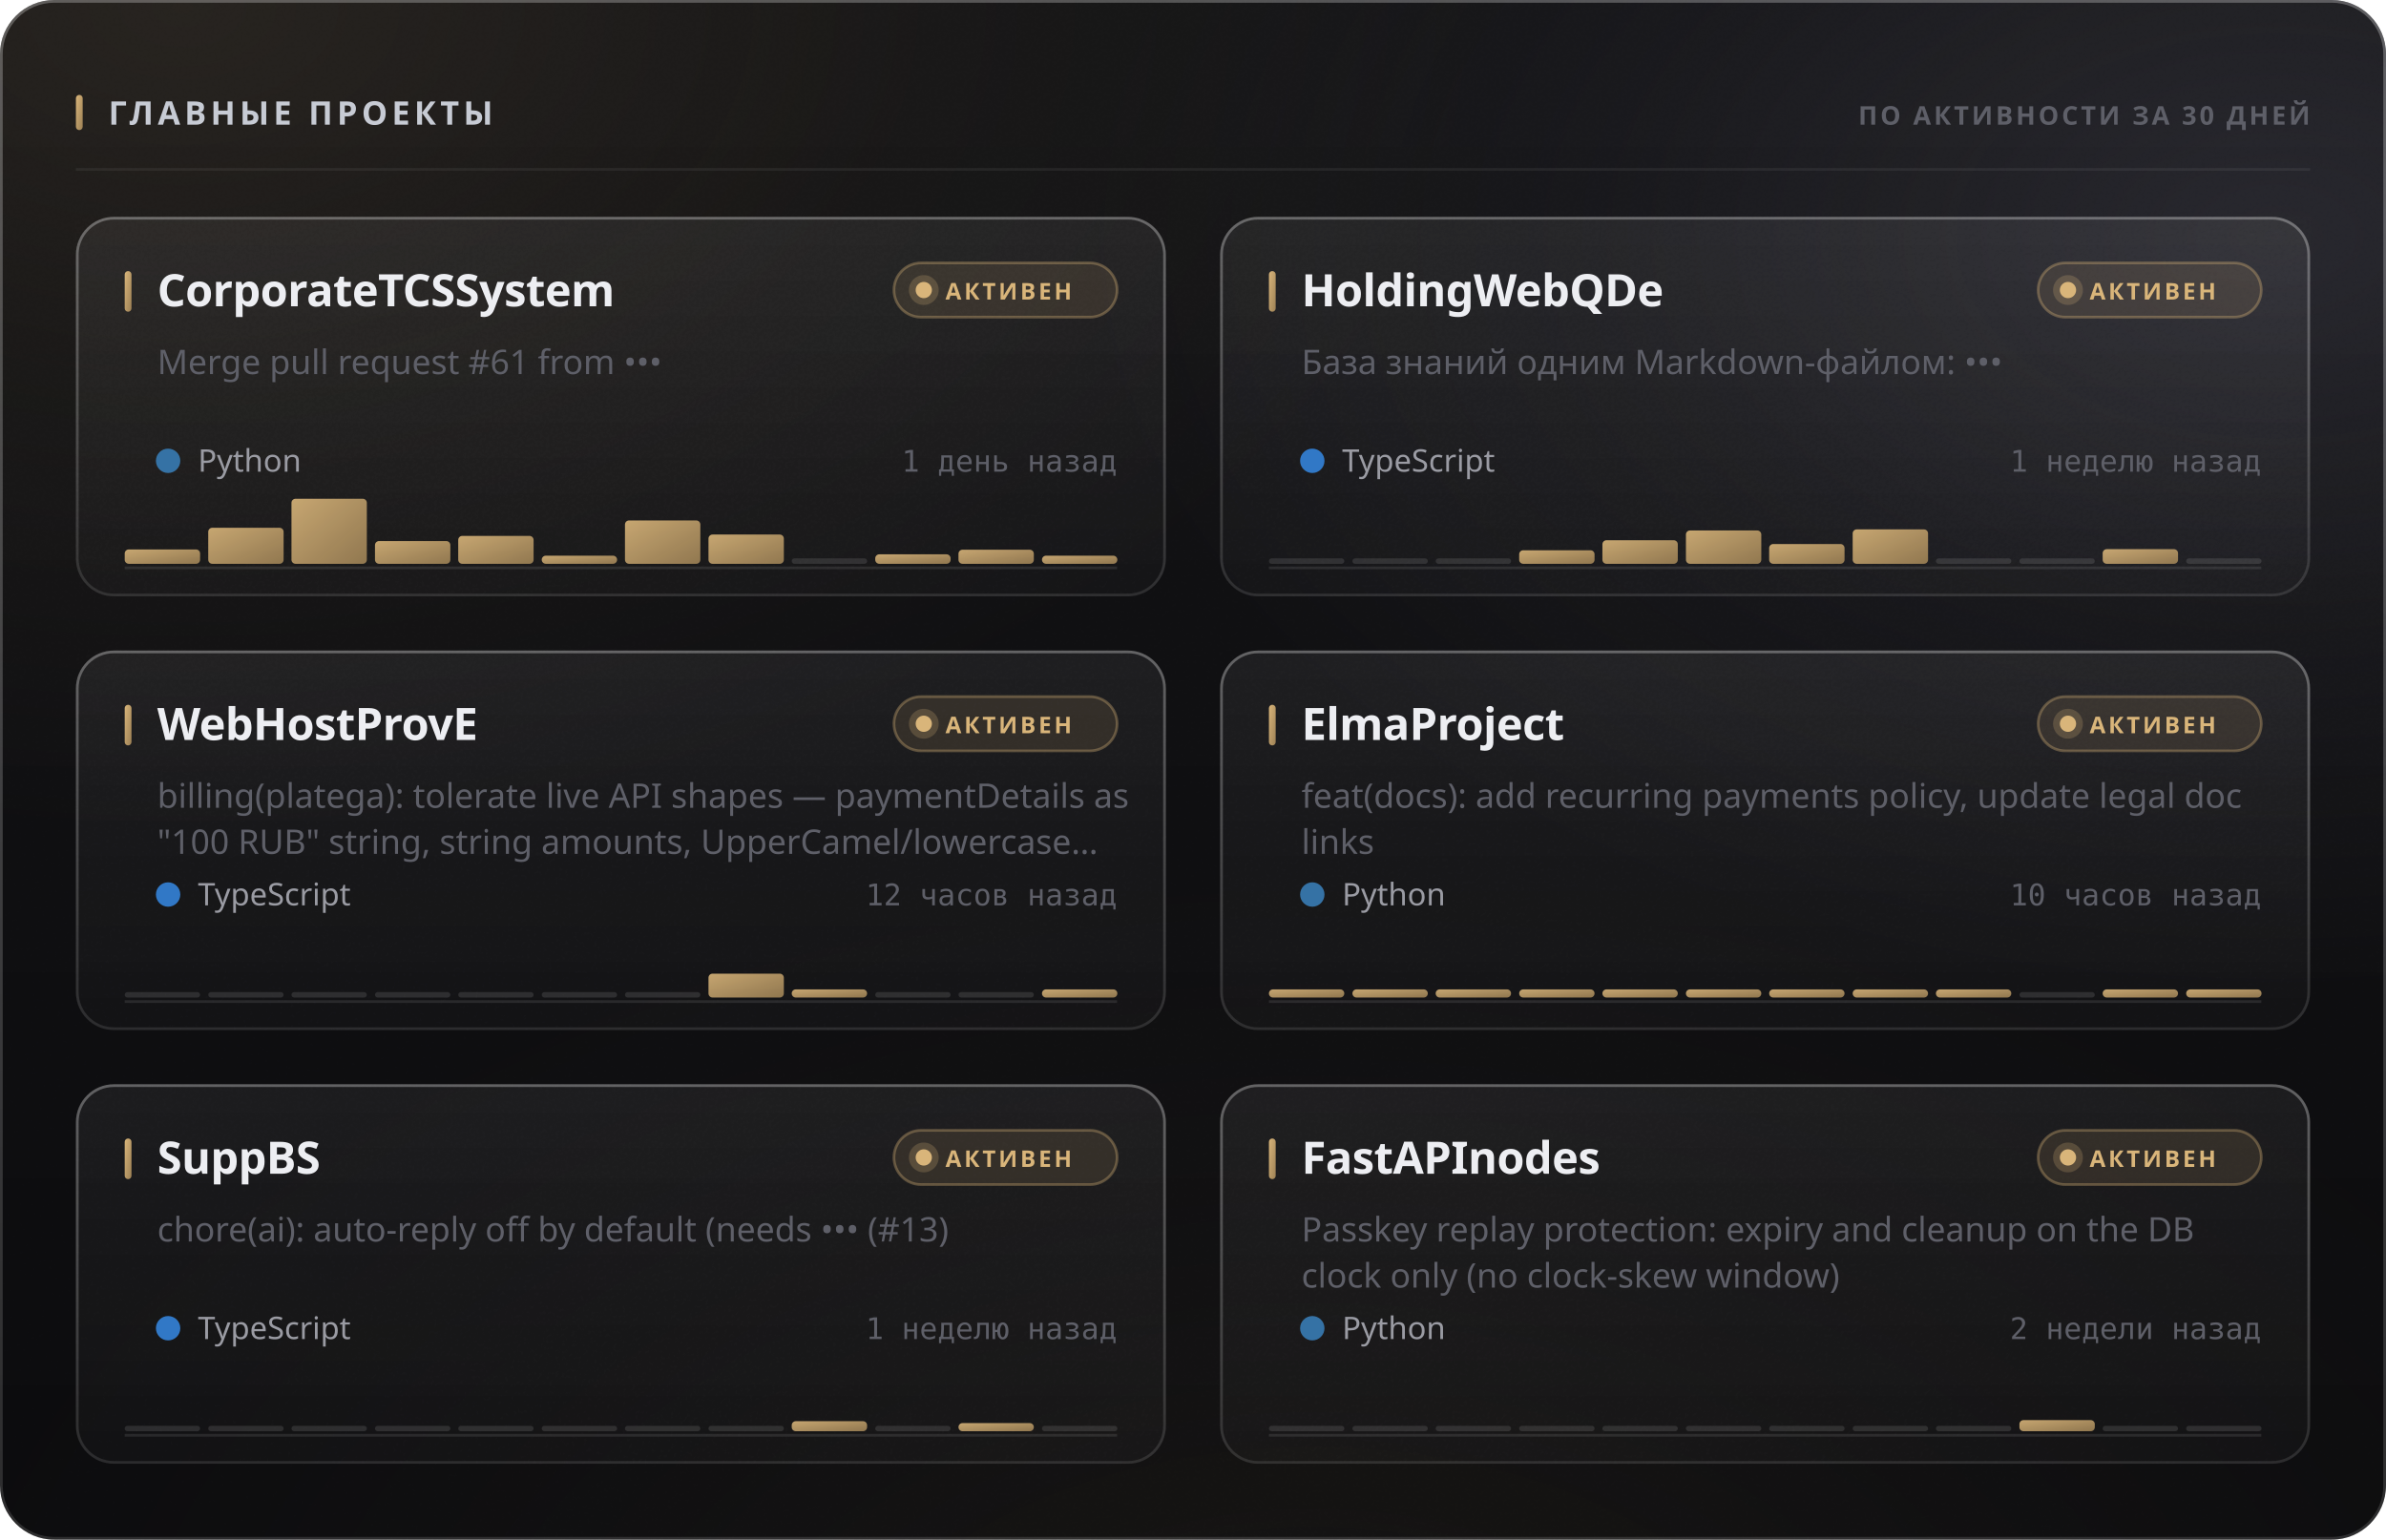
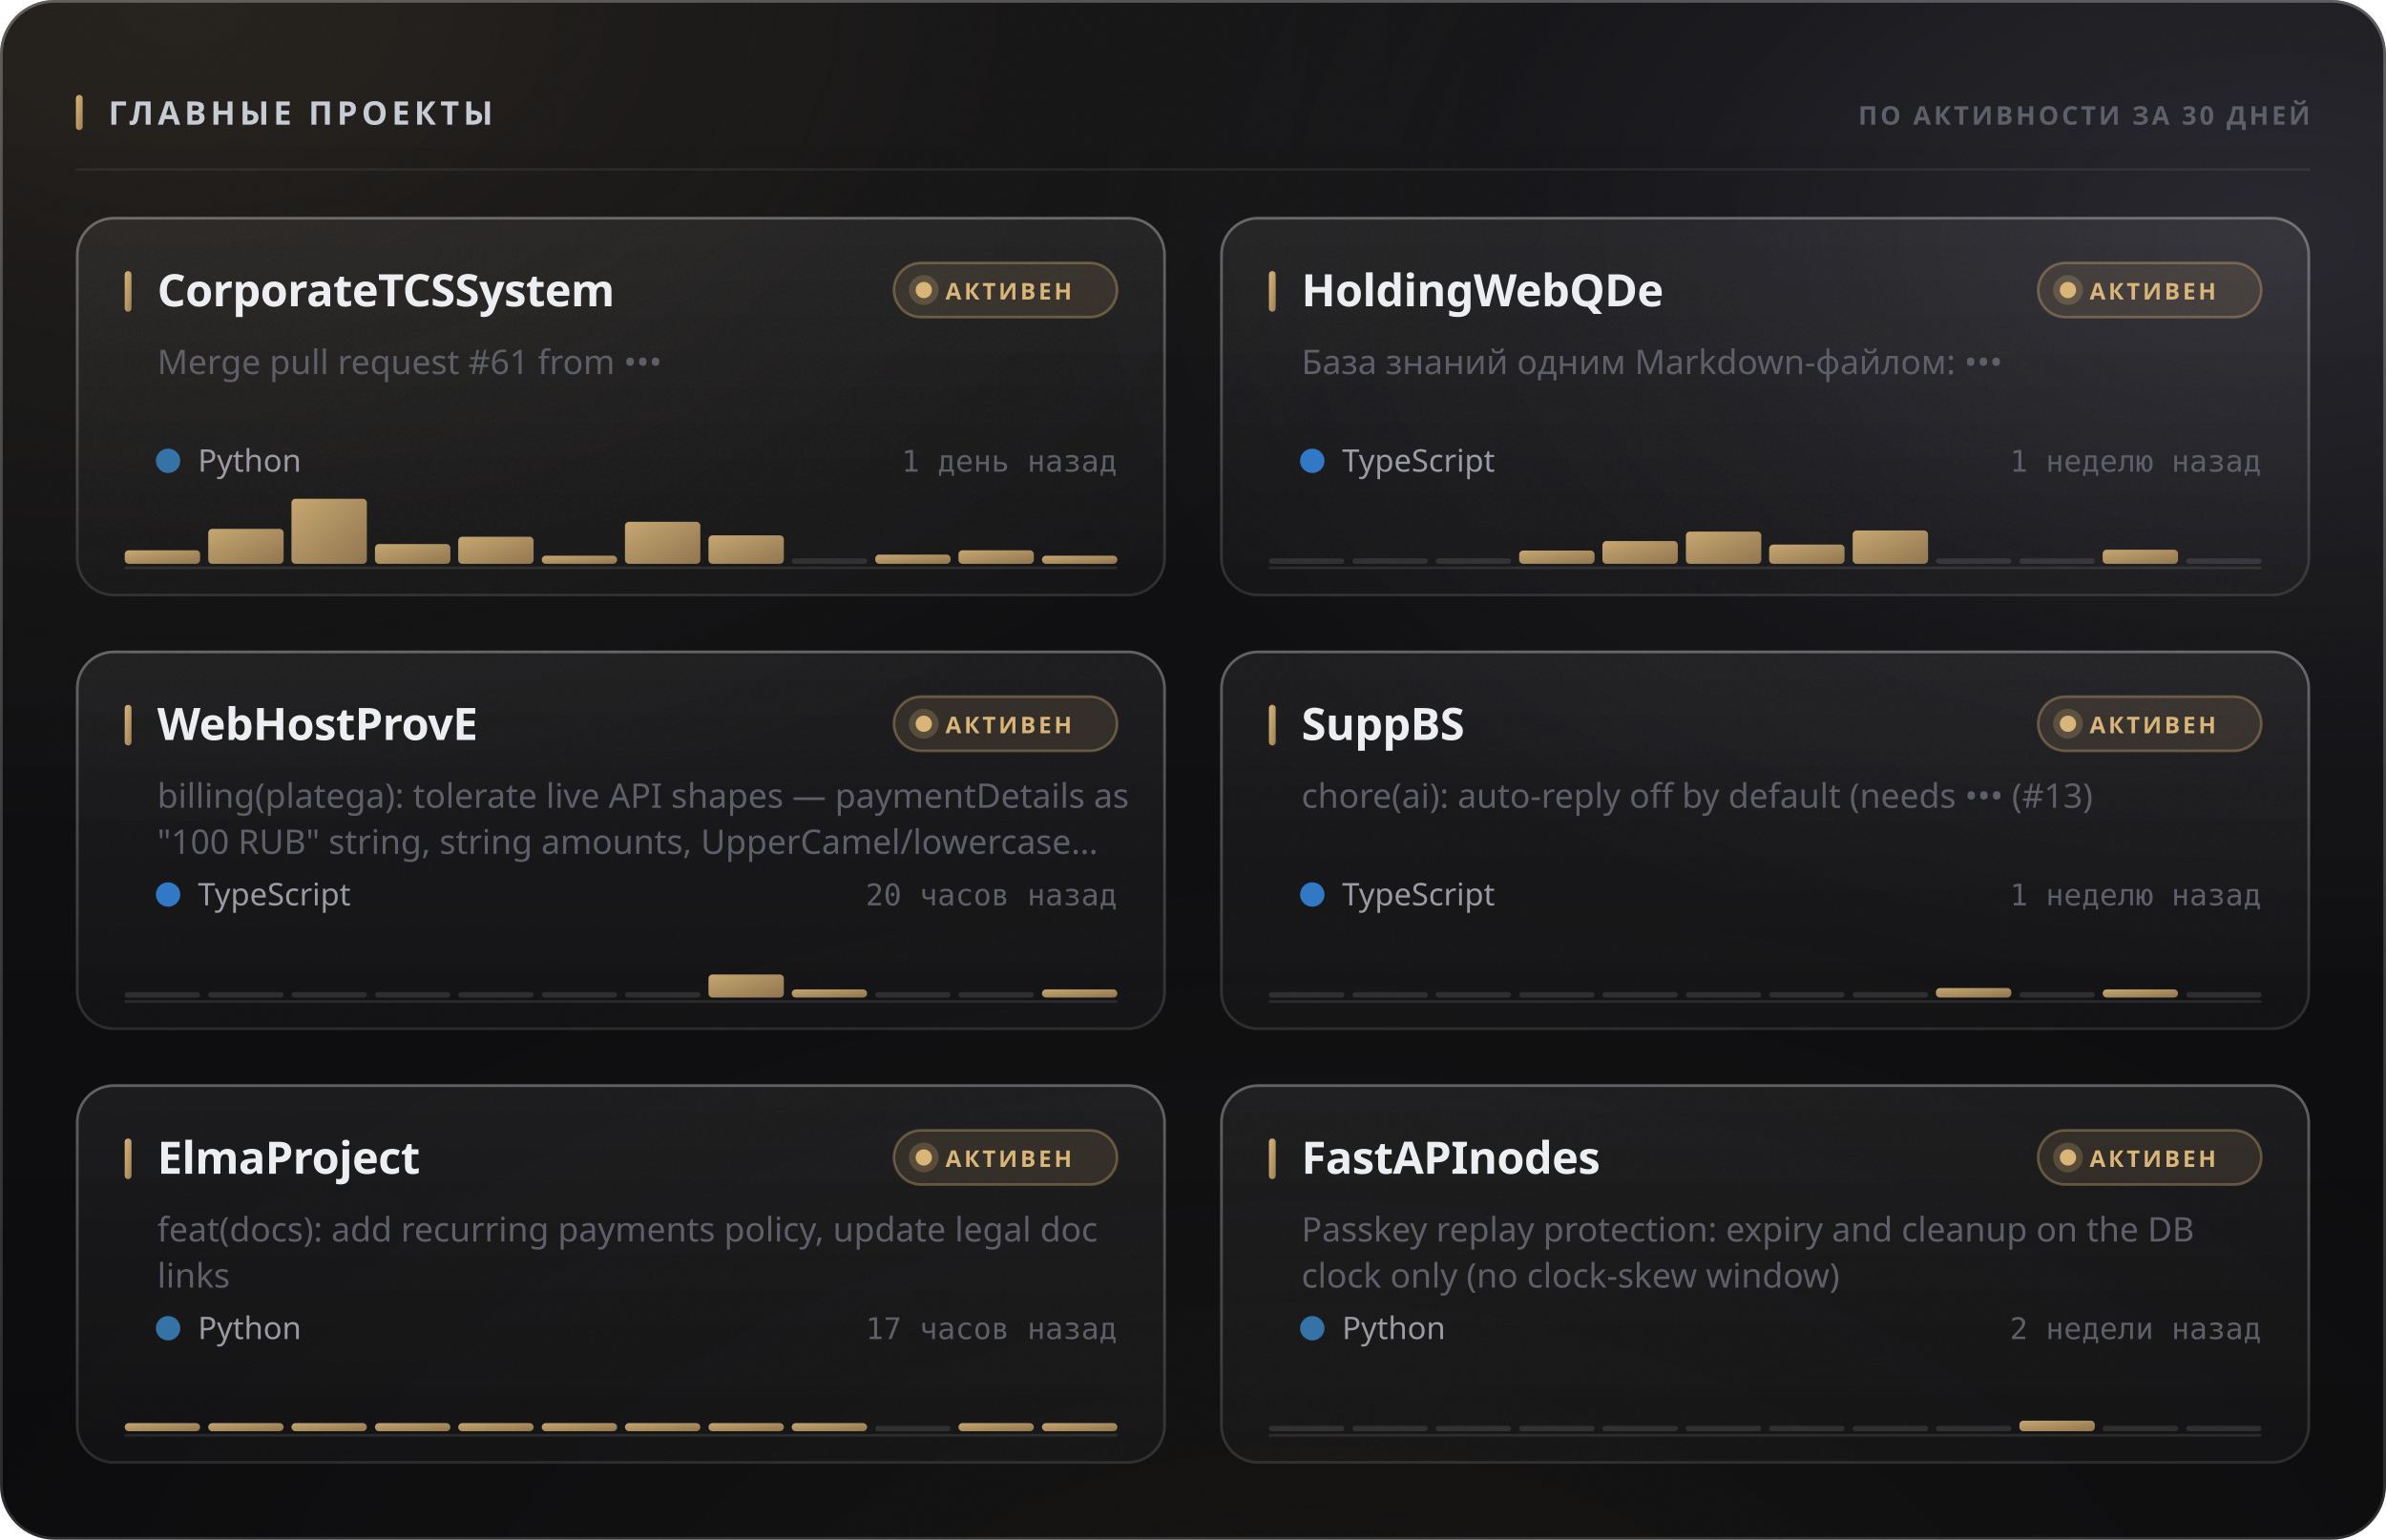
<svg xmlns="http://www.w3.org/2000/svg" width="880" height="568" viewBox="0 0 880 568" role="img">
  <style>
  text { font-family: -apple-system, BlinkMacSystemFont, 'Segoe UI', 'Noto Sans', Helvetica, Arial, sans-serif; }
  .mono { font-family: ui-monospace, 'SF Mono', 'Cascadia Mono', 'DejaVu Sans Mono', Menlo, Consolas, monospace; font-variant-numeric: tabular-nums; }
  .caps { letter-spacing: .1em; text-transform: uppercase; }

  @keyframes sheen  { from { transform: translateX(-120%); } to { transform: translateX(260%); } }
  @keyframes rise   { from { opacity: 0; transform: translateY(6px); } to { opacity: 1; transform: none; } }
  @keyframes slide  { from { opacity: 0; transform: translateX(-8px); } to { opacity: 1; transform: none; } }
  @keyframes grow   { from { transform: scaleY(0); } to { transform: scaleY(1); } }
  @keyframes widen  { from { transform: scaleX(0); } to { transform: scaleX(1); } }
  @keyframes draw   { from { stroke-dashoffset: 200; } to { stroke-dashoffset: 0; } }

  .sheen { animation: sheen 5.5s cubic-bezier(.45,0,.2,1) infinite; }
  .rise  { animation: rise .5s cubic-bezier(.16,1,.3,1) both; }
  .slide { animation: slide .42s cubic-bezier(.16,1,.3,1) both; }
  .bar   { transform-box: fill-box; transform-origin: 50% 100%;
           animation: grow .62s cubic-bezier(.16,1,.3,1) both; }
  .fill  { transform-box: fill-box; transform-origin: 0% 50%;
           animation: widen .8s cubic-bezier(.16,1,.3,1) both; }
  /* The hidden start state lives in the keyframes, never in the static rule.
     A renderer that ignores CSS animations then falls back to the FINISHED
     state — a drawn line, visible text — instead of an empty panel. */
  .spark { stroke-dasharray: 200;
           animation: draw 1.1s cubic-bezier(.16,1,.3,1) both; }

  @media (prefers-reduced-motion: reduce) {
    .sheen { animation: none; opacity: 0; }
    .rise, .slide, .bar, .fill, .spark { animation: none; opacity: 1; transform: none;
                                         stroke-dashoffset: 0; }
  }</style>
  <defs>
    <filter id="grain5" x="0" y="0" width="100%" height="100%">
      <feTurbulence type="fractalNoise" baseFrequency="0.85" numOctaves="3" stitchTiles="stitch" />
      <feColorMatrix type="saturate" values="0" />
    </filter>
    <linearGradient id="accent1" x1="0" y1="0" x2="1" y2="1">
      <stop offset="0%" stop-color="#d9b57a" />
      <stop offset="100%" stop-color="#9d8155" />
    </linearGradient>
    <radialGradient id="aurora6" cx="0.08" cy="0" r="0.55">
      <stop offset="0%" stop-color="#d9b47a" stop-opacity="0.1" />
      <stop offset="55%" stop-color="#d9b47a" stop-opacity="0.035" />
      <stop offset="100%" stop-color="#d9b47a" stop-opacity="0" />
    </radialGradient>
    <radialGradient id="aurora7" cx="0.95" cy="0.15" r="0.5">
      <stop offset="0%" stop-color="#706f83" stop-opacity="0.22" />
      <stop offset="55%" stop-color="#706f83" stop-opacity="0.077" />
      <stop offset="100%" stop-color="#706f83" stop-opacity="0" />
    </radialGradient>
    <radialGradient id="aurora8" cx="0.55" cy="1.15" r="0.6">
      <stop offset="0%" stop-color="#b39b74" stop-opacity="0.07" />
      <stop offset="55%" stop-color="#b39b74" stop-opacity="0.025" />
      <stop offset="100%" stop-color="#b39b74" stop-opacity="0" />
    </radialGradient>
    <linearGradient id="glass2" x1="0" y1="0" x2="0" y2="1">
      <stop offset="0%" stop-color="#ffffff" stop-opacity="0.036" />
      <stop offset="100%" stop-color="#ffffff" stop-opacity="0.007" />
    </linearGradient>
    <linearGradient id="rim3" x1="0" y1="0" x2="0" y2="1">
      <stop offset="0%" stop-color="#ffffff" stop-opacity="0.182" />
      <stop offset="100%" stop-color="#ffffff" stop-opacity="0.025" />
    </linearGradient>
    <linearGradient id="spec4" x1="0" y1="0" x2="1" y2="0">
      <stop offset="0%" stop-color="#ffffff" stop-opacity="0" />
      <stop offset="35%" stop-color="#ffffff" stop-opacity="0.336" />
      <stop offset="70%" stop-color="#ffffff" stop-opacity="0.118" />
      <stop offset="100%" stop-color="#ffffff" stop-opacity="0" />
    </linearGradient>
    <linearGradient id="cardglass9" x1="0" y1="0" x2="0" y2="1">
      <stop offset="0%" stop-color="#ffffff" stop-opacity="0.06" />
      <stop offset="100%" stop-color="#ffffff" stop-opacity="0.018" />
    </linearGradient>
    <linearGradient id="cardrim10" x1="0" y1="0" x2="0" y2="1">
      <stop offset="0%" stop-color="#ffffff" stop-opacity="0.26" />
      <stop offset="100%" stop-color="#ffffff" stop-opacity="0.05" />
    </linearGradient>
    <linearGradient id="cardspec11" x1="0" y1="0" x2="1" y2="0">
      <stop offset="0%" stop-color="#ffffff" stop-opacity="0" />
      <stop offset="35%" stop-color="#ffffff" stop-opacity="0.42" />
      <stop offset="70%" stop-color="#ffffff" stop-opacity="0.147" />
      <stop offset="100%" stop-color="#ffffff" stop-opacity="0" />
    </linearGradient>
    <linearGradient id="cardglass12" x1="0" y1="0" x2="0" y2="1">
      <stop offset="0%" stop-color="#ffffff" stop-opacity="0.06" />
      <stop offset="100%" stop-color="#ffffff" stop-opacity="0.018" />
    </linearGradient>
    <linearGradient id="cardrim13" x1="0" y1="0" x2="0" y2="1">
      <stop offset="0%" stop-color="#ffffff" stop-opacity="0.26" />
      <stop offset="100%" stop-color="#ffffff" stop-opacity="0.05" />
    </linearGradient>
    <linearGradient id="cardspec14" x1="0" y1="0" x2="1" y2="0">
      <stop offset="0%" stop-color="#ffffff" stop-opacity="0" />
      <stop offset="35%" stop-color="#ffffff" stop-opacity="0.42" />
      <stop offset="70%" stop-color="#ffffff" stop-opacity="0.147" />
      <stop offset="100%" stop-color="#ffffff" stop-opacity="0" />
    </linearGradient>
    <linearGradient id="cardglass15" x1="0" y1="0" x2="0" y2="1">
      <stop offset="0%" stop-color="#ffffff" stop-opacity="0.06" />
      <stop offset="100%" stop-color="#ffffff" stop-opacity="0.018" />
    </linearGradient>
    <linearGradient id="cardrim16" x1="0" y1="0" x2="0" y2="1">
      <stop offset="0%" stop-color="#ffffff" stop-opacity="0.26" />
      <stop offset="100%" stop-color="#ffffff" stop-opacity="0.05" />
    </linearGradient>
    <linearGradient id="cardspec17" x1="0" y1="0" x2="1" y2="0">
      <stop offset="0%" stop-color="#ffffff" stop-opacity="0" />
      <stop offset="35%" stop-color="#ffffff" stop-opacity="0.42" />
      <stop offset="70%" stop-color="#ffffff" stop-opacity="0.147" />
      <stop offset="100%" stop-color="#ffffff" stop-opacity="0" />
    </linearGradient>
    <linearGradient id="cardglass18" x1="0" y1="0" x2="0" y2="1">
      <stop offset="0%" stop-color="#ffffff" stop-opacity="0.06" />
      <stop offset="100%" stop-color="#ffffff" stop-opacity="0.018" />
    </linearGradient>
    <linearGradient id="cardrim19" x1="0" y1="0" x2="0" y2="1">
      <stop offset="0%" stop-color="#ffffff" stop-opacity="0.26" />
      <stop offset="100%" stop-color="#ffffff" stop-opacity="0.05" />
    </linearGradient>
    <linearGradient id="cardspec20" x1="0" y1="0" x2="1" y2="0">
      <stop offset="0%" stop-color="#ffffff" stop-opacity="0" />
      <stop offset="35%" stop-color="#ffffff" stop-opacity="0.42" />
      <stop offset="70%" stop-color="#ffffff" stop-opacity="0.147" />
      <stop offset="100%" stop-color="#ffffff" stop-opacity="0" />
    </linearGradient>
    <linearGradient id="cardglass21" x1="0" y1="0" x2="0" y2="1">
      <stop offset="0%" stop-color="#ffffff" stop-opacity="0.06" />
      <stop offset="100%" stop-color="#ffffff" stop-opacity="0.018" />
    </linearGradient>
    <linearGradient id="cardrim22" x1="0" y1="0" x2="0" y2="1">
      <stop offset="0%" stop-color="#ffffff" stop-opacity="0.26" />
      <stop offset="100%" stop-color="#ffffff" stop-opacity="0.05" />
    </linearGradient>
    <linearGradient id="cardspec23" x1="0" y1="0" x2="1" y2="0">
      <stop offset="0%" stop-color="#ffffff" stop-opacity="0" />
      <stop offset="35%" stop-color="#ffffff" stop-opacity="0.42" />
      <stop offset="70%" stop-color="#ffffff" stop-opacity="0.147" />
      <stop offset="100%" stop-color="#ffffff" stop-opacity="0" />
    </linearGradient>
    <linearGradient id="cardglass24" x1="0" y1="0" x2="0" y2="1">
      <stop offset="0%" stop-color="#ffffff" stop-opacity="0.06" />
      <stop offset="100%" stop-color="#ffffff" stop-opacity="0.018" />
    </linearGradient>
    <linearGradient id="cardrim25" x1="0" y1="0" x2="0" y2="1">
      <stop offset="0%" stop-color="#ffffff" stop-opacity="0.26" />
      <stop offset="100%" stop-color="#ffffff" stop-opacity="0.05" />
    </linearGradient>
    <linearGradient id="cardspec26" x1="0" y1="0" x2="1" y2="0">
      <stop offset="0%" stop-color="#ffffff" stop-opacity="0" />
      <stop offset="35%" stop-color="#ffffff" stop-opacity="0.42" />
      <stop offset="70%" stop-color="#ffffff" stop-opacity="0.147" />
      <stop offset="100%" stop-color="#ffffff" stop-opacity="0" />
    </linearGradient>
  </defs>
  <rect width="880" height="568" rx="20" fill="#0a0a0c" />
  <rect width="880" height="568" rx="20" fill="url(#aurora6)" />
  <rect width="880" height="568" rx="20" fill="url(#aurora7)" />
  <rect width="880" height="568" rx="20" fill="url(#aurora8)" />
  <rect width="880" height="568" rx="20" fill="url(#glass2)" />
  <rect width="880" height="568" rx="20" filter="url(#grain5)" opacity="0.085" style="mix-blend-mode:overlay" />
  <rect x=".5" y=".5" width="879" height="567" rx="19.5" fill="none" stroke="rgba(255,255,255,0.11)" />
  <rect x=".5" y=".5" width="879" height="567" rx="19.5" fill="none" stroke="url(#rim3)" />
  <path d="M20 1 H860" stroke="url(#spec4)" stroke-width="1.2" fill="none" />
  <rect x="28" y="35" width="2.5" height="13" rx="1.25" fill="url(#accent1)" />
  <text x="40" y="46" font-size="12" font-weight="700" fill="#c7cbd4" letter-spacing="0.13em">ГЛАВНЫЕ ПРОЕКТЫ</text>
  <text x="852" y="46" font-size="9.5" font-weight="600" fill="#5e5f68" text-anchor="end" letter-spacing="0.11em">ПО АКТИВНОСТИ ЗА 30 ДНЕЙ</text>
  <path d="M28 62.5 H852" stroke="rgba(255,255,255,0.06)" stroke-width="1" />
  <g class="rise" opacity="1" style="">
    <rect x="28" y="80" width="402" height="140" rx="14" fill="url(#cardglass9)" />
    <rect x="28" y="80" width="402" height="140" rx="14" filter="url(#grain5)" opacity="0.068" style="mix-blend-mode:overlay" />
    <rect x="28.5" y="80.5" width="401" height="139" rx="13.5" fill="none" stroke="rgba(255,255,255,0.06)" />
    <rect x="28.5" y="80.5" width="401" height="139" rx="13.5" fill="none" stroke="url(#cardrim10)" />
    <path d="M42 81 H416" stroke="url(#cardspec11)" stroke-width="1" fill="none" />
    <rect x="46" y="100" width="2.5" height="15" rx="1.25" fill="url(#accent1)" />
    <text x="58" y="113" font-size="16.5" font-weight="700" fill="#edeef2" letter-spacing="-0.01em">CorporateTCSSystem</text>
    <rect x="329.709" y="97" width="82.291" height="20" rx="10" fill="rgba(217,181,122,0.12)" stroke="rgba(217,181,122,0.35)" />
    <circle cx="340.709" cy="107" r="3" fill="#d9b57a" />
    <circle cx="340.709" cy="107" r="5.5" fill="#d9b57a" opacity=".22" />
    <text x="348.709" y="110.5" font-size="8.5" font-weight="700" fill="#d9b57a" letter-spacing="0.12em">АКТИВЕН</text>
    <text x="58" y="138" font-size="12.5" font-weight="400" fill="#5e5f68">Merge pull request #61 from •••</text>
    <circle cx="62" cy="170" r="4.5" fill="#3572A5" />
    <text x="73" y="174" font-size="11.5" font-weight="400" fill="#9a9ba3">Python</text>
    <text x="412" y="174" font-size="11" font-weight="400" fill="#5e5f68" text-anchor="end" class="mono">1 день назад</text>
    <path d="M46 209.5 H412" stroke="rgba(255,255,255,0.096)" stroke-width="1" />
    <g class="bar" style="animation-delay:0.18s">
-       <rect x="46.0" y="202.7" width="27.8" height="5.3" rx="1.5" fill="url(#accent1)" opacity="0.9" />
-       <rect x="76.8" y="194.7" width="27.8" height="13.3" rx="1.5" fill="url(#accent1)" opacity="0.9" />
+       <rect x="46.0" y="203.0" width="27.8" height="5.0" rx="1.5" fill="url(#accent1)" opacity="0.9" />
+       <rect x="76.8" y="195.1" width="27.8" height="12.9" rx="1.5" fill="url(#accent1)" opacity="0.9" />
      <rect x="107.5" y="184.0" width="27.8" height="24.0" rx="1.5" fill="url(#accent1)" opacity="0.9" />
-       <rect x="138.3" y="199.6" width="27.8" height="8.4" rx="1.5" fill="url(#accent1)" opacity="0.9" />
-       <rect x="169.0" y="197.7" width="27.8" height="10.3" rx="1.5" fill="url(#accent1)" opacity="0.9" />
+       <rect x="138.3" y="200.7" width="27.8" height="7.3" rx="1.5" fill="url(#accent1)" opacity="0.9" />
+       <rect x="169.0" y="198.0" width="27.8" height="10.0" rx="1.5" fill="url(#accent1)" opacity="0.9" />
      <rect x="199.8" y="205.0" width="27.8" height="3.0" rx="1.5" fill="url(#accent1)" opacity="0.9" />
-       <rect x="230.5" y="192.0" width="27.8" height="16.0" rx="1.5" fill="url(#accent1)" opacity="0.9" />
-       <rect x="261.3" y="197.2" width="27.8" height="10.8" rx="1.5" fill="url(#accent1)" opacity="0.9" />
+       <rect x="230.5" y="192.5" width="27.8" height="15.5" rx="1.5" fill="url(#accent1)" opacity="0.9" />
+       <rect x="261.3" y="197.5" width="27.8" height="10.5" rx="1.5" fill="url(#accent1)" opacity="0.9" />
      <rect x="292.0" y="206.0" width="27.8" height="2" rx="1" fill="rgba(255,255,255,0.11)" />
-       <rect x="322.8" y="204.5" width="27.8" height="3.5" rx="1.5" fill="url(#accent1)" opacity="0.9" />
-       <rect x="353.5" y="202.8" width="27.8" height="5.2" rx="1.5" fill="url(#accent1)" opacity="0.9" />
+       <rect x="322.8" y="204.6" width="27.8" height="3.4" rx="1.5" fill="url(#accent1)" opacity="0.9" />
+       <rect x="353.5" y="203.0" width="27.8" height="5.0" rx="1.5" fill="url(#accent1)" opacity="0.9" />
      <rect x="384.3" y="205.0" width="27.8" height="3.0" rx="1.5" fill="url(#accent1)" opacity="0.9" />
    </g>
  </g>
  <g class="rise" opacity="1" style=" animation-delay:0.055s;">
    <rect x="450" y="80" width="402" height="140" rx="14" fill="url(#cardglass12)" />
    <rect x="450" y="80" width="402" height="140" rx="14" filter="url(#grain5)" opacity="0.068" style="mix-blend-mode:overlay" />
    <rect x="450.5" y="80.5" width="401" height="139" rx="13.5" fill="none" stroke="rgba(255,255,255,0.06)" />
    <rect x="450.5" y="80.5" width="401" height="139" rx="13.5" fill="none" stroke="url(#cardrim13)" />
    <path d="M464 81 H838" stroke="url(#cardspec14)" stroke-width="1" fill="none" />
    <rect x="468" y="100" width="2.5" height="15" rx="1.25" fill="url(#accent1)" />
    <text x="480" y="113" font-size="16.5" font-weight="700" fill="#edeef2" letter-spacing="-0.01em">HoldingWebQDe</text>
    <rect x="751.709" y="97" width="82.291" height="20" rx="10" fill="rgba(217,181,122,0.12)" stroke="rgba(217,181,122,0.35)" />
    <circle cx="762.709" cy="107" r="3" fill="#d9b57a" />
    <circle cx="762.709" cy="107" r="5.5" fill="#d9b57a" opacity=".22" />
    <text x="770.709" y="110.5" font-size="8.5" font-weight="700" fill="#d9b57a" letter-spacing="0.12em">АКТИВЕН</text>
    <text x="480" y="138" font-size="12.5" font-weight="400" fill="#5e5f68">База знаний одним Markdown-файлом: •••</text>
    <circle cx="484" cy="170" r="4.5" fill="#3178c6" />
    <text x="495" y="174" font-size="11.5" font-weight="400" fill="#9a9ba3">TypeScript</text>
    <text x="834" y="174" font-size="11" font-weight="400" fill="#5e5f68" text-anchor="end" class="mono">1 неделю назад</text>
    <path d="M468 209.5 H834" stroke="rgba(255,255,255,0.096)" stroke-width="1" />
    <g class="bar" style="animation-delay:0.24s">
      <rect x="468.0" y="206.0" width="27.8" height="2" rx="1" fill="rgba(255,255,255,0.11)" />
      <rect x="498.8" y="206.0" width="27.8" height="2" rx="1" fill="rgba(255,255,255,0.11)" />
      <rect x="529.5" y="206.0" width="27.8" height="2" rx="1" fill="rgba(255,255,255,0.11)" />
-       <rect x="560.3" y="203.0" width="27.8" height="5.0" rx="1.5" fill="url(#accent1)" opacity="0.9" />
-       <rect x="591.0" y="199.3" width="27.8" height="8.7" rx="1.5" fill="url(#accent1)" opacity="0.9" />
-       <rect x="621.8" y="195.7" width="27.8" height="12.3" rx="1.5" fill="url(#accent1)" opacity="0.9" />
-       <rect x="652.5" y="200.7" width="27.8" height="7.3" rx="1.5" fill="url(#accent1)" opacity="0.9" />
-       <rect x="683.3" y="195.3" width="27.8" height="12.7" rx="1.5" fill="url(#accent1)" opacity="0.9" />
+       <rect x="560.3" y="203.1" width="27.8" height="4.9" rx="1.5" fill="url(#accent1)" opacity="0.9" />
+       <rect x="591.0" y="199.6" width="27.8" height="8.4" rx="1.5" fill="url(#accent1)" opacity="0.9" />
+       <rect x="621.8" y="196.1" width="27.8" height="11.9" rx="1.5" fill="url(#accent1)" opacity="0.9" />
+       <rect x="652.5" y="200.9" width="27.8" height="7.1" rx="1.5" fill="url(#accent1)" opacity="0.9" />
+       <rect x="683.3" y="195.7" width="27.8" height="12.3" rx="1.5" fill="url(#accent1)" opacity="0.9" />
      <rect x="714.0" y="206.0" width="27.8" height="2" rx="1" fill="rgba(255,255,255,0.11)" />
      <rect x="744.8" y="206.0" width="27.8" height="2" rx="1" fill="rgba(255,255,255,0.11)" />
-       <rect x="775.5" y="202.6" width="27.8" height="5.4" rx="1.5" fill="url(#accent1)" opacity="0.9" />
+       <rect x="775.5" y="202.8" width="27.8" height="5.2" rx="1.5" fill="url(#accent1)" opacity="0.9" />
      <rect x="806.3" y="206.0" width="27.8" height="2" rx="1" fill="rgba(255,255,255,0.11)" />
    </g>
  </g>
  <g class="rise" opacity="1" style=" animation-delay:0.110s;">
    <rect x="28" y="240" width="402" height="140" rx="14" fill="url(#cardglass15)" />
    <rect x="28" y="240" width="402" height="140" rx="14" filter="url(#grain5)" opacity="0.068" style="mix-blend-mode:overlay" />
    <rect x="28.5" y="240.5" width="401" height="139" rx="13.5" fill="none" stroke="rgba(255,255,255,0.06)" />
    <rect x="28.5" y="240.5" width="401" height="139" rx="13.5" fill="none" stroke="url(#cardrim16)" />
    <path d="M42 241 H416" stroke="url(#cardspec17)" stroke-width="1" fill="none" />
    <rect x="46" y="260" width="2.5" height="15" rx="1.25" fill="url(#accent1)" />
    <text x="58" y="273" font-size="16.5" font-weight="700" fill="#edeef2" letter-spacing="-0.01em">WebHostProvE</text>
    <rect x="329.709" y="257" width="82.291" height="20" rx="10" fill="rgba(217,181,122,0.12)" stroke="rgba(217,181,122,0.35)" />
    <circle cx="340.709" cy="267" r="3" fill="#d9b57a" />
    <circle cx="340.709" cy="267" r="5.5" fill="#d9b57a" opacity=".22" />
    <text x="348.709" y="270.5" font-size="8.5" font-weight="700" fill="#d9b57a" letter-spacing="0.12em">АКТИВЕН</text>
    <text x="58" y="298" font-size="12.5" font-weight="400" fill="#5e5f68">billing(platega): tolerate live API shapes — paymentDetails as</text>
    <text x="58" y="315" font-size="12.5" font-weight="400" fill="#5e5f68">"100 RUB" string, string amounts, UpperCamel/lowercase…</text>
    <circle cx="62" cy="330" r="4.5" fill="#3178c6" />
    <text x="73" y="334" font-size="11.5" font-weight="400" fill="#9a9ba3">TypeScript</text>
-     <text x="412" y="334" font-size="11" font-weight="400" fill="#5e5f68" text-anchor="end" class="mono">12 часов назад</text>
+     <text x="412" y="334" font-size="11" font-weight="400" fill="#5e5f68" text-anchor="end" class="mono">20 часов назад</text>
    <path d="M46 369.5 H412" stroke="rgba(255,255,255,0.096)" stroke-width="1" />
    <g class="bar" style="animation-delay:0.3s">
      <rect x="46.0" y="366.0" width="27.8" height="2" rx="1" fill="rgba(255,255,255,0.11)" />
      <rect x="76.8" y="366.0" width="27.8" height="2" rx="1" fill="rgba(255,255,255,0.11)" />
      <rect x="107.5" y="366.0" width="27.8" height="2" rx="1" fill="rgba(255,255,255,0.11)" />
      <rect x="138.3" y="366.0" width="27.8" height="2" rx="1" fill="rgba(255,255,255,0.11)" />
      <rect x="169.0" y="366.0" width="27.8" height="2" rx="1" fill="rgba(255,255,255,0.11)" />
      <rect x="199.8" y="366.0" width="27.8" height="2" rx="1" fill="rgba(255,255,255,0.11)" />
      <rect x="230.5" y="366.0" width="27.8" height="2" rx="1" fill="rgba(255,255,255,0.11)" />
-       <rect x="261.3" y="359.2" width="27.8" height="8.8" rx="1.5" fill="url(#accent1)" opacity="0.9" />
+       <rect x="261.3" y="359.5" width="27.8" height="8.5" rx="1.5" fill="url(#accent1)" opacity="0.9" />
      <rect x="292.0" y="365.0" width="27.8" height="3.0" rx="1.5" fill="url(#accent1)" opacity="0.9" />
      <rect x="322.8" y="366.0" width="27.8" height="2" rx="1" fill="rgba(255,255,255,0.11)" />
      <rect x="353.5" y="366.0" width="27.8" height="2" rx="1" fill="rgba(255,255,255,0.11)" />
      <rect x="384.3" y="365.0" width="27.8" height="3.0" rx="1.5" fill="url(#accent1)" opacity="0.9" />
    </g>
  </g>
  <g class="rise" opacity="1" style=" animation-delay:0.165s;">
    <rect x="450" y="240" width="402" height="140" rx="14" fill="url(#cardglass18)" />
    <rect x="450" y="240" width="402" height="140" rx="14" filter="url(#grain5)" opacity="0.068" style="mix-blend-mode:overlay" />
    <rect x="450.5" y="240.5" width="401" height="139" rx="13.5" fill="none" stroke="rgba(255,255,255,0.06)" />
    <rect x="450.5" y="240.5" width="401" height="139" rx="13.5" fill="none" stroke="url(#cardrim19)" />
    <path d="M464 241 H838" stroke="url(#cardspec20)" stroke-width="1" fill="none" />
    <rect x="468" y="260" width="2.5" height="15" rx="1.25" fill="url(#accent1)" />
-     <text x="480" y="273" font-size="16.5" font-weight="700" fill="#edeef2" letter-spacing="-0.01em">ElmaProject</text>
+     <text x="480" y="273" font-size="16.5" font-weight="700" fill="#edeef2" letter-spacing="-0.01em">SuppBS</text>
    <rect x="751.709" y="257" width="82.291" height="20" rx="10" fill="rgba(217,181,122,0.12)" stroke="rgba(217,181,122,0.35)" />
    <circle cx="762.709" cy="267" r="3" fill="#d9b57a" />
    <circle cx="762.709" cy="267" r="5.5" fill="#d9b57a" opacity=".22" />
    <text x="770.709" y="270.5" font-size="8.5" font-weight="700" fill="#d9b57a" letter-spacing="0.12em">АКТИВЕН</text>
-     <text x="480" y="298" font-size="12.5" font-weight="400" fill="#5e5f68">feat(docs): add recurring payments policy, update legal doc</text>
-     <text x="480" y="315" font-size="12.5" font-weight="400" fill="#5e5f68">links</text>
-     <circle cx="484" cy="330" r="4.5" fill="#3572A5" />
-     <text x="495" y="334" font-size="11.5" font-weight="400" fill="#9a9ba3">Python</text>
-     <text x="834" y="334" font-size="11" font-weight="400" fill="#5e5f68" text-anchor="end" class="mono">10 часов назад</text>
+     <text x="480" y="298" font-size="12.5" font-weight="400" fill="#5e5f68">chore(ai): auto-reply off by default (needs ••• (#13)</text>
+     <circle cx="484" cy="330" r="4.5" fill="#3178c6" />
+     <text x="495" y="334" font-size="11.5" font-weight="400" fill="#9a9ba3">TypeScript</text>
+     <text x="834" y="334" font-size="11" font-weight="400" fill="#5e5f68" text-anchor="end" class="mono">1 неделю назад</text>
    <path d="M468 369.5 H834" stroke="rgba(255,255,255,0.096)" stroke-width="1" />
    <g class="bar" style="animation-delay:0.36s">
-       <rect x="468.0" y="365.0" width="27.8" height="3.0" rx="1.5" fill="url(#accent1)" opacity="0.9" />
-       <rect x="498.8" y="365.0" width="27.8" height="3.0" rx="1.5" fill="url(#accent1)" opacity="0.9" />
-       <rect x="529.5" y="365.0" width="27.8" height="3.0" rx="1.5" fill="url(#accent1)" opacity="0.9" />
-       <rect x="560.3" y="365.0" width="27.8" height="3.0" rx="1.5" fill="url(#accent1)" opacity="0.9" />
-       <rect x="591.0" y="365.0" width="27.8" height="3.0" rx="1.5" fill="url(#accent1)" opacity="0.9" />
-       <rect x="621.8" y="365.0" width="27.8" height="3.0" rx="1.5" fill="url(#accent1)" opacity="0.9" />
-       <rect x="652.5" y="365.0" width="27.8" height="3.0" rx="1.5" fill="url(#accent1)" opacity="0.9" />
-       <rect x="683.3" y="365.0" width="27.8" height="3.0" rx="1.5" fill="url(#accent1)" opacity="0.9" />
-       <rect x="714.0" y="365.0" width="27.8" height="3.0" rx="1.5" fill="url(#accent1)" opacity="0.9" />
+       <rect x="468.0" y="366.0" width="27.8" height="2" rx="1" fill="rgba(255,255,255,0.11)" />
+       <rect x="498.8" y="366.0" width="27.8" height="2" rx="1" fill="rgba(255,255,255,0.11)" />
+       <rect x="529.5" y="366.0" width="27.8" height="2" rx="1" fill="rgba(255,255,255,0.11)" />
+       <rect x="560.3" y="366.0" width="27.8" height="2" rx="1" fill="rgba(255,255,255,0.11)" />
+       <rect x="591.0" y="366.0" width="27.8" height="2" rx="1" fill="rgba(255,255,255,0.11)" />
+       <rect x="621.8" y="366.0" width="27.8" height="2" rx="1" fill="rgba(255,255,255,0.11)" />
+       <rect x="652.5" y="366.0" width="27.8" height="2" rx="1" fill="rgba(255,255,255,0.11)" />
+       <rect x="683.3" y="366.0" width="27.8" height="2" rx="1" fill="rgba(255,255,255,0.11)" />
+       <rect x="714.0" y="364.5" width="27.8" height="3.5" rx="1.5" fill="url(#accent1)" opacity="0.9" />
      <rect x="744.8" y="366.0" width="27.8" height="2" rx="1" fill="rgba(255,255,255,0.11)" />
      <rect x="775.5" y="365.0" width="27.8" height="3.0" rx="1.5" fill="url(#accent1)" opacity="0.9" />
-       <rect x="806.3" y="365.0" width="27.8" height="3.0" rx="1.5" fill="url(#accent1)" opacity="0.9" />
+       <rect x="806.3" y="366.0" width="27.8" height="2" rx="1" fill="rgba(255,255,255,0.11)" />
    </g>
  </g>
  <g class="rise" opacity="1" style=" animation-delay:0.220s;">
    <rect x="28" y="400" width="402" height="140" rx="14" fill="url(#cardglass21)" />
    <rect x="28" y="400" width="402" height="140" rx="14" filter="url(#grain5)" opacity="0.068" style="mix-blend-mode:overlay" />
    <rect x="28.5" y="400.5" width="401" height="139" rx="13.5" fill="none" stroke="rgba(255,255,255,0.06)" />
    <rect x="28.5" y="400.5" width="401" height="139" rx="13.5" fill="none" stroke="url(#cardrim22)" />
    <path d="M42 401 H416" stroke="url(#cardspec23)" stroke-width="1" fill="none" />
    <rect x="46" y="420" width="2.5" height="15" rx="1.25" fill="url(#accent1)" />
-     <text x="58" y="433" font-size="16.5" font-weight="700" fill="#edeef2" letter-spacing="-0.01em">SuppBS</text>
+     <text x="58" y="433" font-size="16.5" font-weight="700" fill="#edeef2" letter-spacing="-0.01em">ElmaProject</text>
    <rect x="329.709" y="417" width="82.291" height="20" rx="10" fill="rgba(217,181,122,0.12)" stroke="rgba(217,181,122,0.35)" />
    <circle cx="340.709" cy="427" r="3" fill="#d9b57a" />
    <circle cx="340.709" cy="427" r="5.5" fill="#d9b57a" opacity=".22" />
    <text x="348.709" y="430.5" font-size="8.5" font-weight="700" fill="#d9b57a" letter-spacing="0.12em">АКТИВЕН</text>
-     <text x="58" y="458" font-size="12.5" font-weight="400" fill="#5e5f68">chore(ai): auto-reply off by default (needs ••• (#13)</text>
-     <circle cx="62" cy="490" r="4.5" fill="#3178c6" />
-     <text x="73" y="494" font-size="11.5" font-weight="400" fill="#9a9ba3">TypeScript</text>
-     <text x="412" y="494" font-size="11" font-weight="400" fill="#5e5f68" text-anchor="end" class="mono">1 неделю назад</text>
+     <text x="58" y="458" font-size="12.5" font-weight="400" fill="#5e5f68">feat(docs): add recurring payments policy, update legal doc</text>
+     <text x="58" y="475" font-size="12.5" font-weight="400" fill="#5e5f68">links</text>
+     <circle cx="62" cy="490" r="4.5" fill="#3572A5" />
+     <text x="73" y="494" font-size="11.5" font-weight="400" fill="#9a9ba3">Python</text>
+     <text x="412" y="494" font-size="11" font-weight="400" fill="#5e5f68" text-anchor="end" class="mono">17 часов назад</text>
    <path d="M46 529.5 H412" stroke="rgba(255,255,255,0.096)" stroke-width="1" />
    <g class="bar" style="animation-delay:0.42s">
-       <rect x="46.0" y="526.0" width="27.8" height="2" rx="1" fill="rgba(255,255,255,0.11)" />
-       <rect x="76.8" y="526.0" width="27.8" height="2" rx="1" fill="rgba(255,255,255,0.11)" />
-       <rect x="107.5" y="526.0" width="27.8" height="2" rx="1" fill="rgba(255,255,255,0.11)" />
-       <rect x="138.3" y="526.0" width="27.8" height="2" rx="1" fill="rgba(255,255,255,0.11)" />
-       <rect x="169.0" y="526.0" width="27.8" height="2" rx="1" fill="rgba(255,255,255,0.11)" />
-       <rect x="199.8" y="526.0" width="27.8" height="2" rx="1" fill="rgba(255,255,255,0.11)" />
-       <rect x="230.5" y="526.0" width="27.8" height="2" rx="1" fill="rgba(255,255,255,0.11)" />
-       <rect x="261.3" y="526.0" width="27.8" height="2" rx="1" fill="rgba(255,255,255,0.11)" />
-       <rect x="292.0" y="524.3" width="27.8" height="3.7" rx="1.5" fill="url(#accent1)" opacity="0.9" />
+       <rect x="46.0" y="525.0" width="27.8" height="3.0" rx="1.5" fill="url(#accent1)" opacity="0.9" />
+       <rect x="76.8" y="525.0" width="27.8" height="3.0" rx="1.5" fill="url(#accent1)" opacity="0.9" />
+       <rect x="107.5" y="525.0" width="27.8" height="3.0" rx="1.5" fill="url(#accent1)" opacity="0.9" />
+       <rect x="138.3" y="525.0" width="27.8" height="3.0" rx="1.5" fill="url(#accent1)" opacity="0.9" />
+       <rect x="169.0" y="525.0" width="27.8" height="3.0" rx="1.5" fill="url(#accent1)" opacity="0.9" />
+       <rect x="199.8" y="525.0" width="27.8" height="3.0" rx="1.5" fill="url(#accent1)" opacity="0.9" />
+       <rect x="230.5" y="525.0" width="27.8" height="3.0" rx="1.5" fill="url(#accent1)" opacity="0.9" />
+       <rect x="261.3" y="525.0" width="27.8" height="3.0" rx="1.5" fill="url(#accent1)" opacity="0.9" />
+       <rect x="292.0" y="525.0" width="27.8" height="3.0" rx="1.5" fill="url(#accent1)" opacity="0.9" />
      <rect x="322.8" y="526.0" width="27.8" height="2" rx="1" fill="rgba(255,255,255,0.11)" />
      <rect x="353.5" y="525.0" width="27.8" height="3.0" rx="1.5" fill="url(#accent1)" opacity="0.9" />
-       <rect x="384.3" y="526.0" width="27.8" height="2" rx="1" fill="rgba(255,255,255,0.11)" />
+       <rect x="384.3" y="525.0" width="27.8" height="3.0" rx="1.5" fill="url(#accent1)" opacity="0.9" />
    </g>
  </g>
  <g class="rise" opacity="1" style=" animation-delay:0.275s;">
    <rect x="450" y="400" width="402" height="140" rx="14" fill="url(#cardglass24)" />
    <rect x="450" y="400" width="402" height="140" rx="14" filter="url(#grain5)" opacity="0.068" style="mix-blend-mode:overlay" />
    <rect x="450.5" y="400.5" width="401" height="139" rx="13.5" fill="none" stroke="rgba(255,255,255,0.06)" />
    <rect x="450.5" y="400.5" width="401" height="139" rx="13.5" fill="none" stroke="url(#cardrim25)" />
    <path d="M464 401 H838" stroke="url(#cardspec26)" stroke-width="1" fill="none" />
    <rect x="468" y="420" width="2.5" height="15" rx="1.25" fill="url(#accent1)" />
    <text x="480" y="433" font-size="16.5" font-weight="700" fill="#edeef2" letter-spacing="-0.01em">FastAPInodes</text>
    <rect x="751.709" y="417" width="82.291" height="20" rx="10" fill="rgba(217,181,122,0.12)" stroke="rgba(217,181,122,0.35)" />
    <circle cx="762.709" cy="427" r="3" fill="#d9b57a" />
    <circle cx="762.709" cy="427" r="5.5" fill="#d9b57a" opacity=".22" />
    <text x="770.709" y="430.5" font-size="8.5" font-weight="700" fill="#d9b57a" letter-spacing="0.12em">АКТИВЕН</text>
    <text x="480" y="458" font-size="12.5" font-weight="400" fill="#5e5f68">Passkey replay protection: expiry and cleanup on the DB</text>
    <text x="480" y="475" font-size="12.5" font-weight="400" fill="#5e5f68">clock only (no clock-skew window)</text>
    <circle cx="484" cy="490" r="4.5" fill="#3572A5" />
    <text x="495" y="494" font-size="11.5" font-weight="400" fill="#9a9ba3">Python</text>
    <text x="834" y="494" font-size="11" font-weight="400" fill="#5e5f68" text-anchor="end" class="mono">2 недели назад</text>
    <path d="M468 529.5 H834" stroke="rgba(255,255,255,0.096)" stroke-width="1" />
    <g class="bar" style="animation-delay:0.48s">
      <rect x="468.0" y="526.0" width="27.8" height="2" rx="1" fill="rgba(255,255,255,0.11)" />
      <rect x="498.8" y="526.0" width="27.8" height="2" rx="1" fill="rgba(255,255,255,0.11)" />
      <rect x="529.5" y="526.0" width="27.8" height="2" rx="1" fill="rgba(255,255,255,0.11)" />
      <rect x="560.3" y="526.0" width="27.8" height="2" rx="1" fill="rgba(255,255,255,0.11)" />
      <rect x="591.0" y="526.0" width="27.8" height="2" rx="1" fill="rgba(255,255,255,0.11)" />
      <rect x="621.8" y="526.0" width="27.8" height="2" rx="1" fill="rgba(255,255,255,0.11)" />
      <rect x="652.5" y="526.0" width="27.8" height="2" rx="1" fill="rgba(255,255,255,0.11)" />
      <rect x="683.3" y="526.0" width="27.8" height="2" rx="1" fill="rgba(255,255,255,0.11)" />
      <rect x="714.0" y="526.0" width="27.8" height="2" rx="1" fill="rgba(255,255,255,0.11)" />
-       <rect x="744.8" y="523.9" width="27.8" height="4.1" rx="1.5" fill="url(#accent1)" opacity="0.9" />
+       <rect x="744.8" y="524.1" width="27.8" height="3.9" rx="1.5" fill="url(#accent1)" opacity="0.9" />
      <rect x="775.5" y="526.0" width="27.8" height="2" rx="1" fill="rgba(255,255,255,0.11)" />
      <rect x="806.3" y="526.0" width="27.8" height="2" rx="1" fill="rgba(255,255,255,0.11)" />
    </g>
  </g>
</svg>
